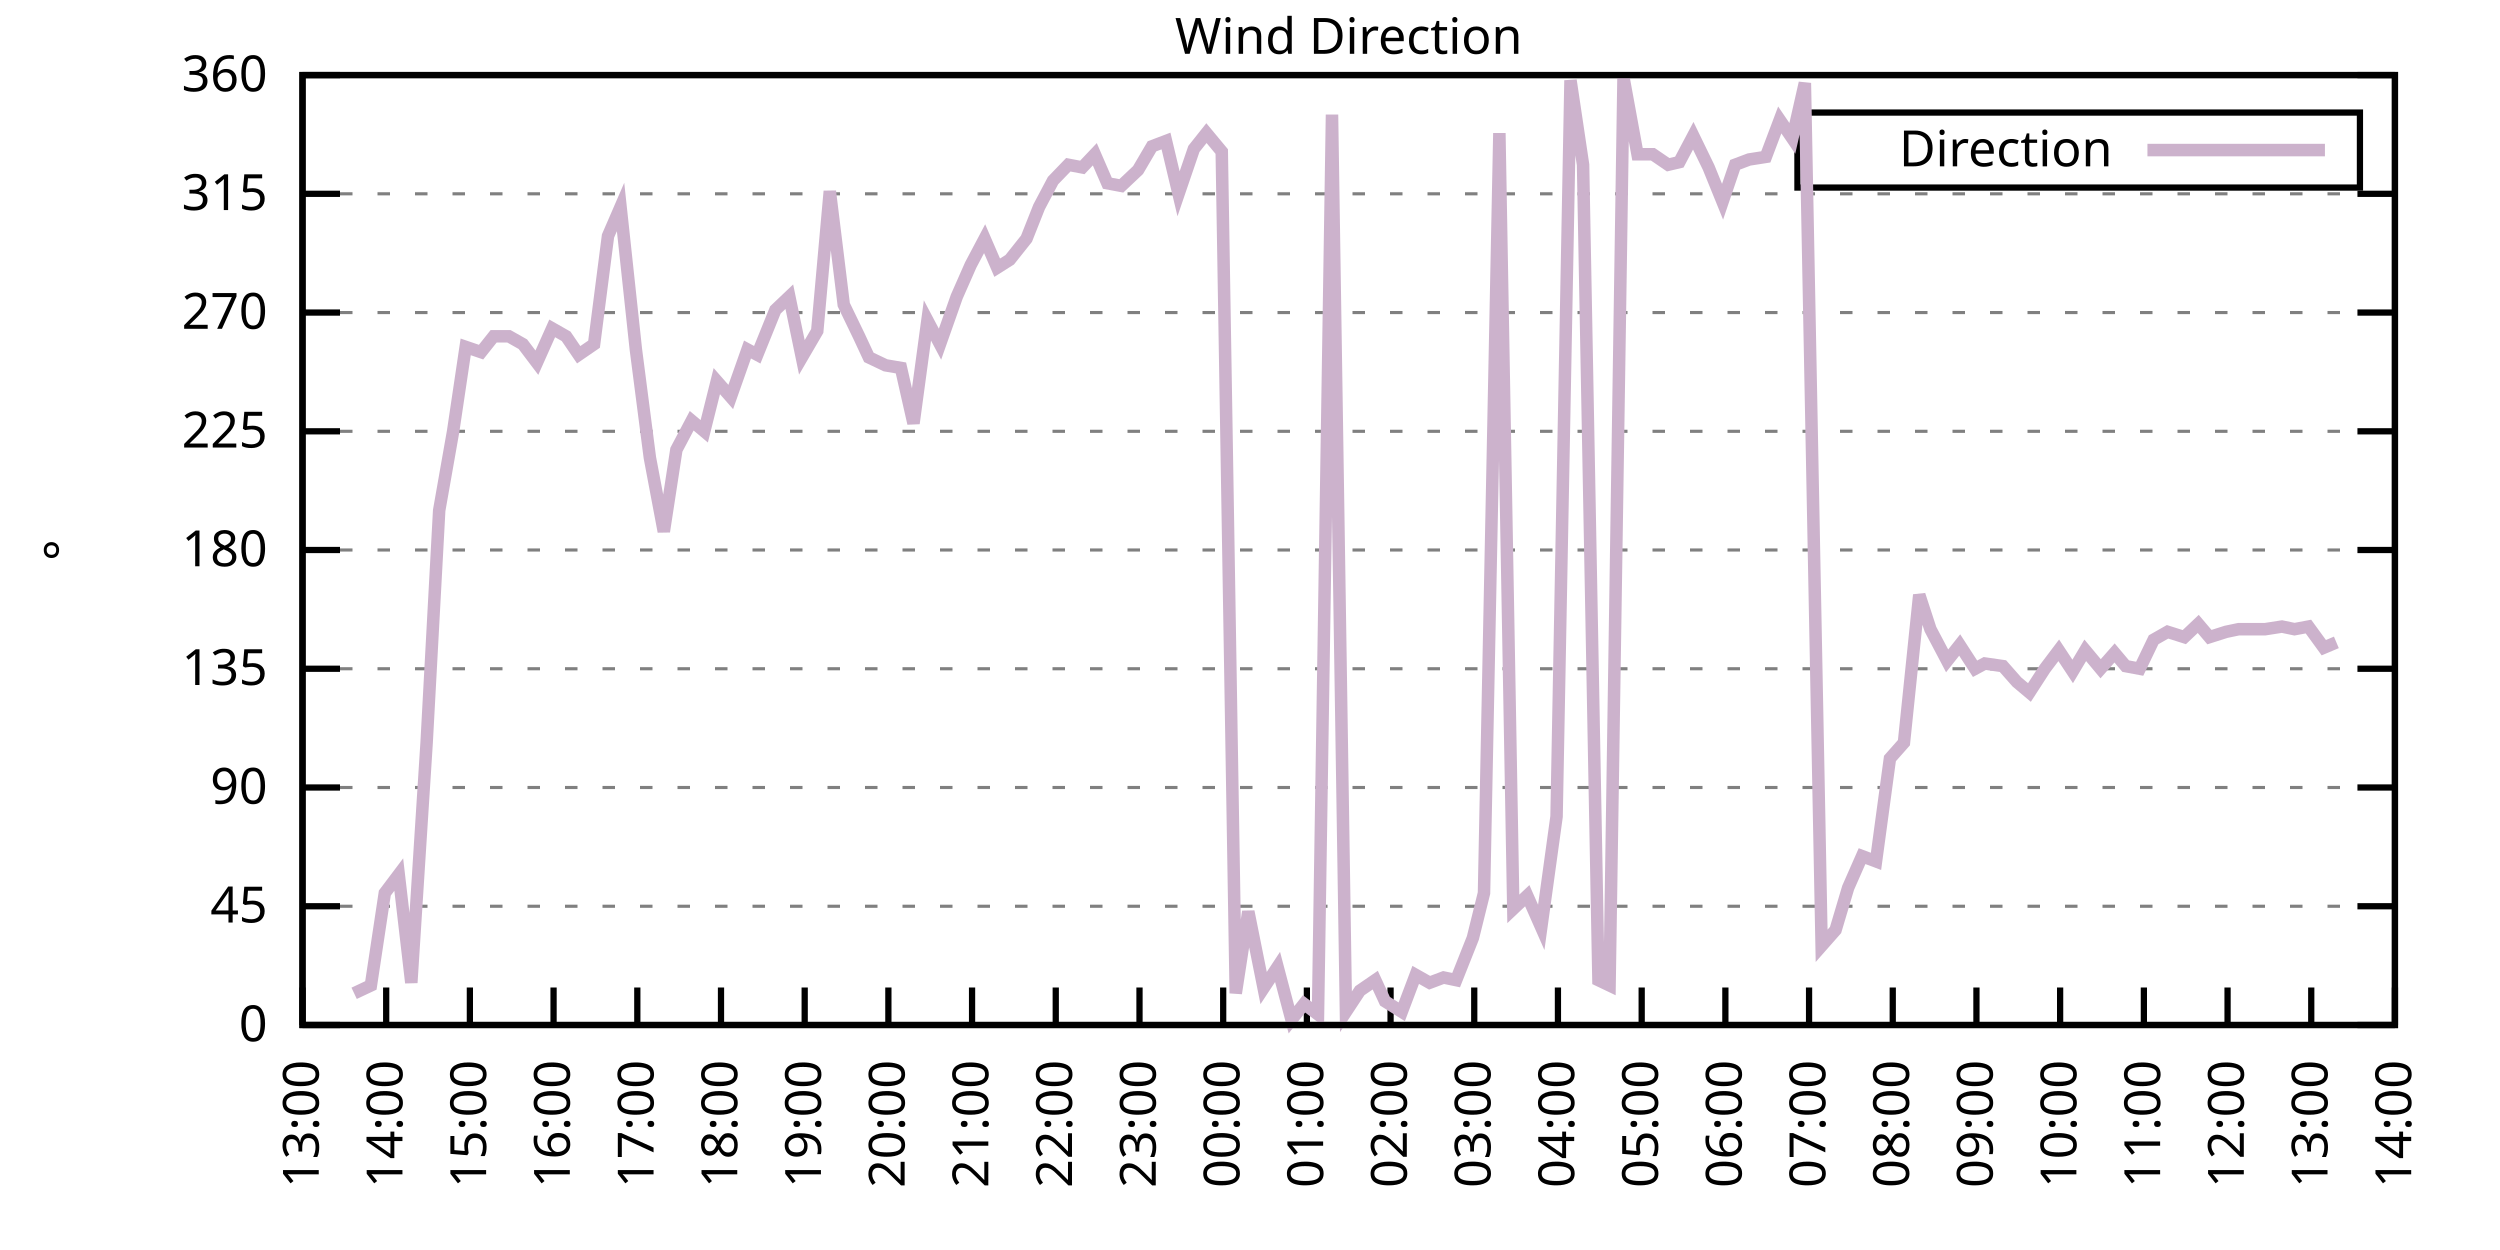
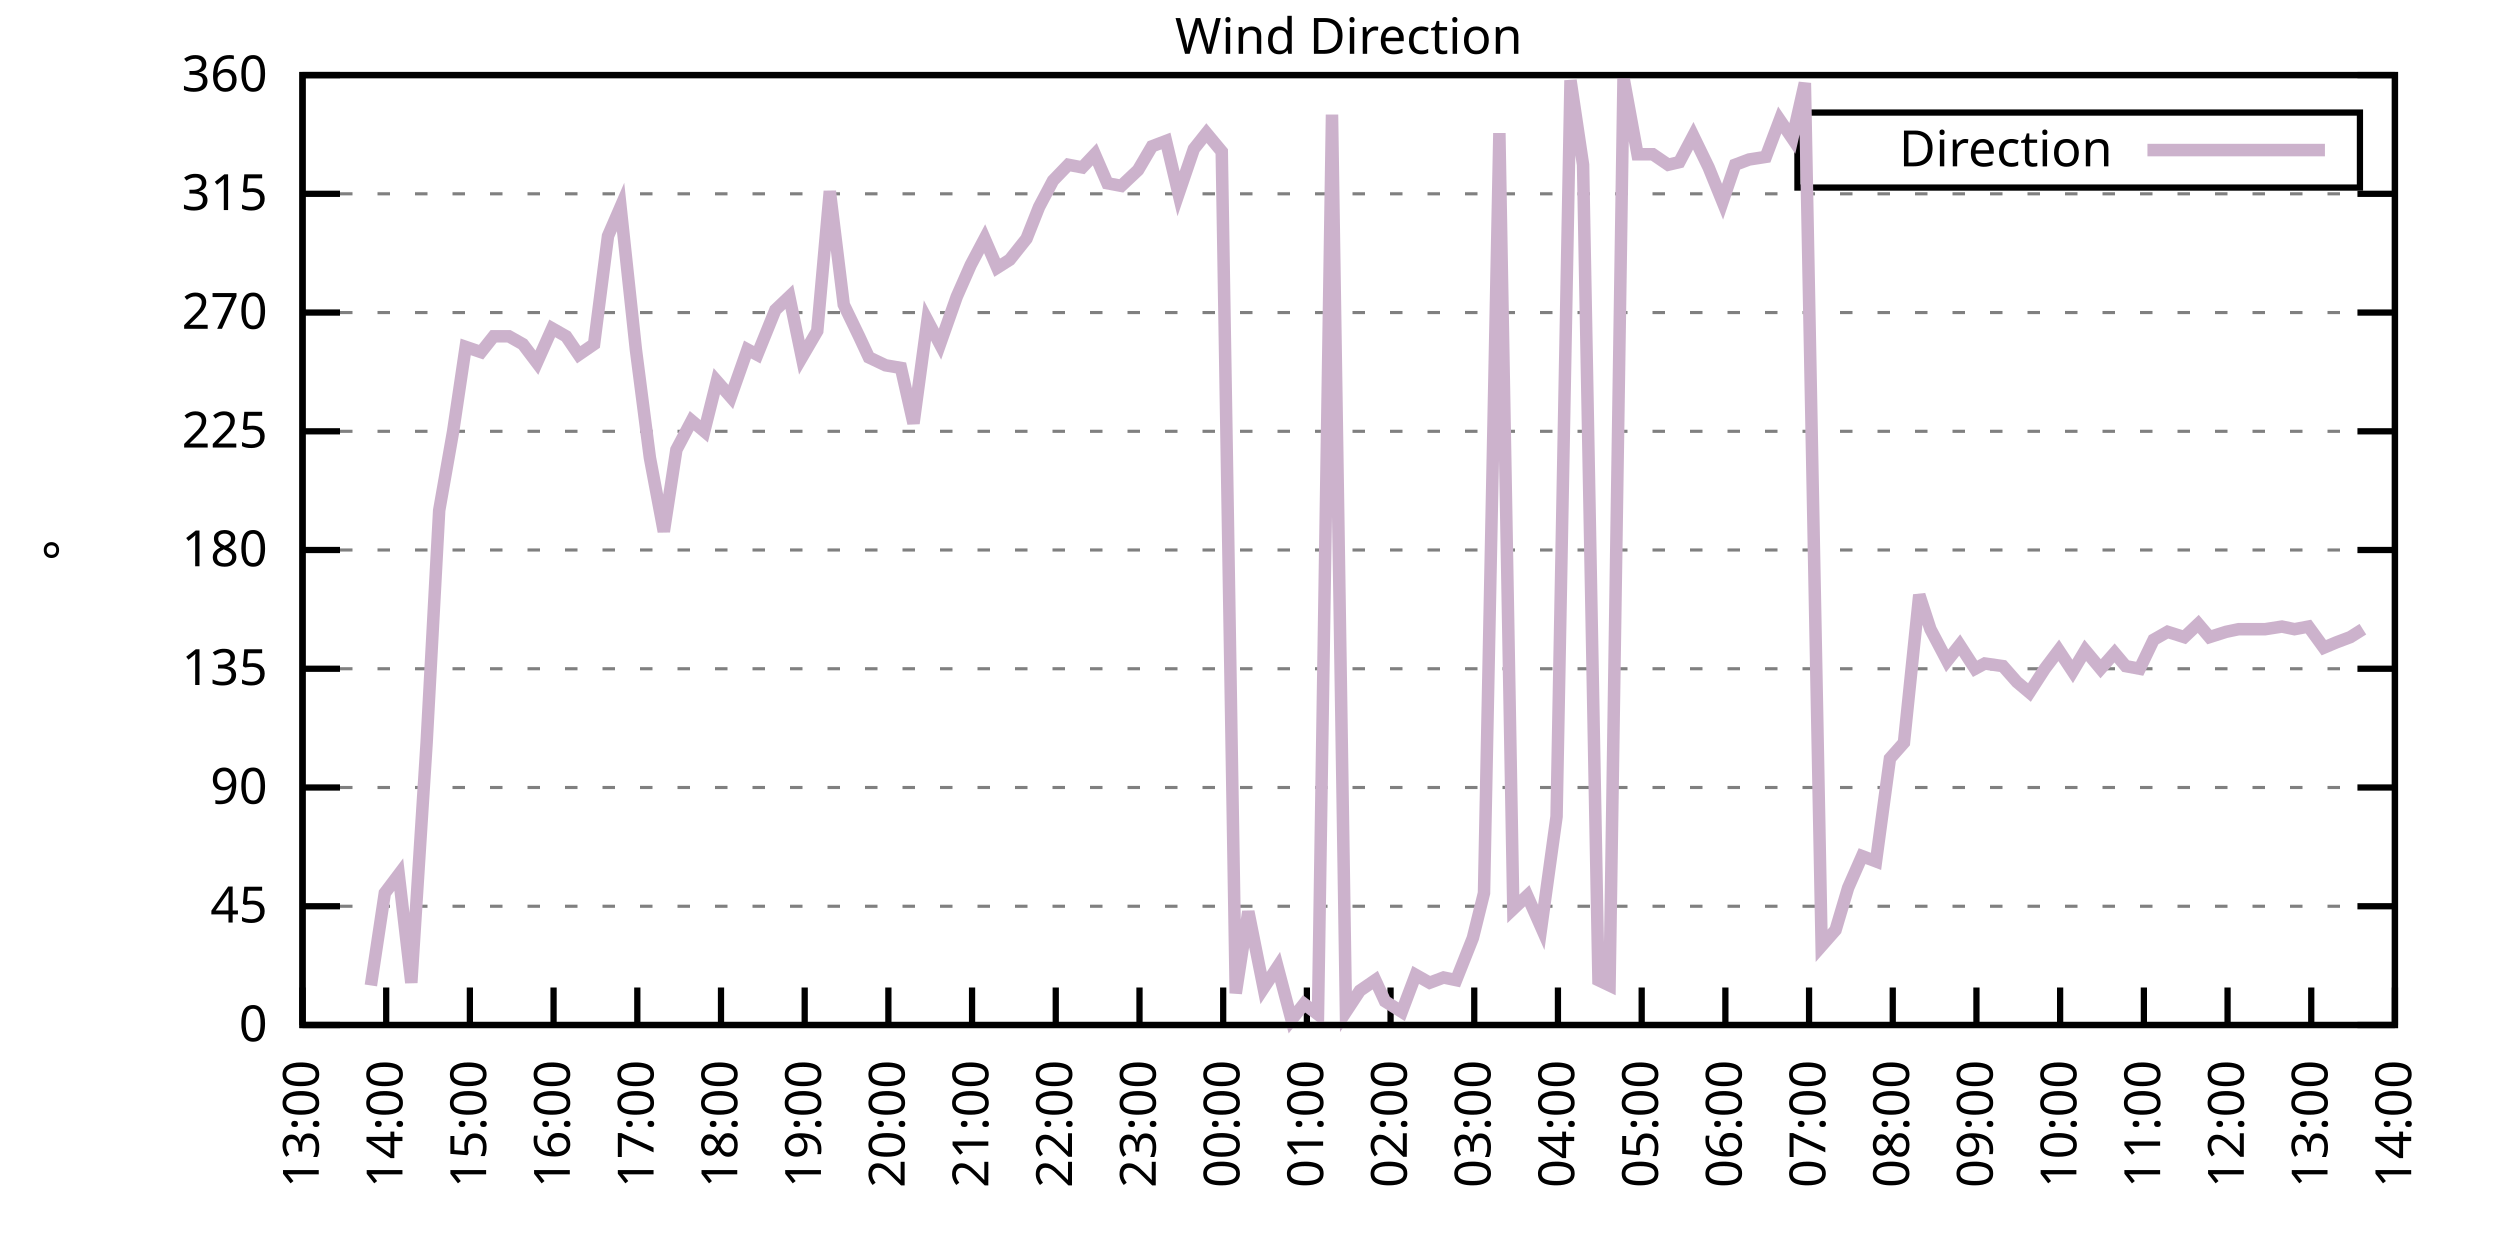
<svg xmlns="http://www.w3.org/2000/svg" xmlns:xlink="http://www.w3.org/1999/xlink" width="400" height="200" viewBox="0 0 400 200">
  <g id="gnuplot_canvas">
    <rect x="0" y="0" width="400" height="200" fill="none" />
    <defs>
      <circle id="gpDot" r="0.5" stroke-width="0.5" stroke="currentColor" />
      <path id="gpPt0" stroke-width="0.333" stroke="currentColor" d="M-1,0 h2 M0,-1 v2" />
      <path id="gpPt1" stroke-width="0.333" stroke="currentColor" d="M-1,-1 L1,1 M1,-1 L-1,1" />
      <path id="gpPt2" stroke-width="0.333" stroke="currentColor" d="M-1,0 L1,0 M0,-1 L0,1 M-1,-1 L1,1 M-1,1 L1,-1" />
      <rect id="gpPt3" stroke-width="0.333" stroke="currentColor" x="-1" y="-1" width="2" height="2" />
      <rect id="gpPt4" stroke-width="0.333" stroke="currentColor" fill="currentColor" x="-1" y="-1" width="2" height="2" />
      <circle id="gpPt5" stroke-width="0.333" stroke="currentColor" cx="0" cy="0" r="1" />
      <use xlink:href="#gpPt5" id="gpPt6" fill="currentColor" stroke="none" />
      <path id="gpPt7" stroke-width="0.333" stroke="currentColor" d="M0,-1.33 L-1.33,0.67 L1.33,0.67 z" />
      <use xlink:href="#gpPt7" id="gpPt8" fill="currentColor" stroke="none" />
      <use xlink:href="#gpPt7" id="gpPt9" stroke="currentColor" transform="rotate(180)" />
      <use xlink:href="#gpPt9" id="gpPt10" fill="currentColor" stroke="none" />
      <use xlink:href="#gpPt3" id="gpPt11" stroke="currentColor" transform="rotate(45)" />
      <use xlink:href="#gpPt11" id="gpPt12" fill="currentColor" stroke="none" />
      <path id="gpPt13" stroke-width="0.333" stroke="currentColor" d="M0,1.330 L1.265,0.411 L0.782,-1.067 L-0.782,-1.076 L-1.265,0.411 z" />
      <use xlink:href="#gpPt13" id="gpPt14" fill="currentColor" stroke="none" />
      <filter id="textbox" filterUnits="objectBoundingBox" x="0" y="0" height="1" width="1">
        <feFlood flood-color="white" flood-opacity="1" result="bgnd" />
        <feComposite in="SourceGraphic" in2="bgnd" operator="atop" />
      </filter>
      <filter id="greybox" filterUnits="objectBoundingBox" x="0" y="0" height="1" width="1">
        <feFlood flood-color="lightgrey" flood-opacity="1" result="grey" />
        <feComposite in="SourceGraphic" in2="grey" operator="atop" />
      </filter>
    </defs>
    <g fill="none" color="white" stroke="currentColor" stroke-width="1.00" stroke-linecap="butt" stroke-linejoin="miter">
</g>
    <g fill="none" color="black" stroke="currentColor" stroke-width="1.00" stroke-linecap="butt" stroke-linejoin="miter">
      <g stroke="none" shape-rendering="crispEdges">
        <polygon fill="rgb(255, 255, 255)" points="48.40,164.00 383.18,164.00 383.18,12.02 48.40,12.02 " />
      </g>
    </g>
    <g fill="none" color="black" stroke="currentColor" stroke-width="1.00" stroke-linecap="butt" stroke-linejoin="miter">
</g>
    <g fill="none" color="black" stroke="black" stroke-width="0.50" stroke-linecap="butt" stroke-linejoin="miter">
</g>
    <g fill="none" color="gray" stroke="currentColor" stroke-width="0.50" stroke-linecap="butt" stroke-linejoin="miter">
      <path stroke="gray" stroke-dasharray="2,4" class="gridline" d="M48.40,164.00 L383.19,164.00  " />
    </g>
    <g fill="none" color="gray" stroke="gray" stroke-width="1.00" stroke-linecap="butt" stroke-linejoin="miter">
</g>
    <g fill="none" color="black" stroke="currentColor" stroke-width="1.00" stroke-linecap="butt" stroke-linejoin="miter">
      <path stroke="black" d="M48.40,164.00 L54.40,164.00 M383.19,164.00 L377.19,164.00  " />
      <g transform="translate(42.80,166.60)" stroke="none" fill="black" font-family="Sans" font-size="8.00" text-anchor="end">
        <text>
          <tspan font-family="Sans"> 0</tspan>
        </text>
      </g>
    </g>
    <g fill="none" color="black" stroke="currentColor" stroke-width="1.00" stroke-linecap="butt" stroke-linejoin="miter">
</g>
    <g fill="none" color="black" stroke="black" stroke-width="0.50" stroke-linecap="butt" stroke-linejoin="miter">
</g>
    <g fill="none" color="gray" stroke="currentColor" stroke-width="0.50" stroke-linecap="butt" stroke-linejoin="miter">
      <path stroke="gray" stroke-dasharray="2,4" class="gridline" d="M48.40,145.00 L383.19,145.00  " />
    </g>
    <g fill="none" color="gray" stroke="gray" stroke-width="1.00" stroke-linecap="butt" stroke-linejoin="miter">
</g>
    <g fill="none" color="black" stroke="currentColor" stroke-width="1.00" stroke-linecap="butt" stroke-linejoin="miter">
      <path stroke="black" d="M48.40,145.00 L54.40,145.00 M383.19,145.00 L377.19,145.00  " />
      <g transform="translate(42.80,147.60)" stroke="none" fill="black" font-family="Sans" font-size="8.00" text-anchor="end">
        <text>
          <tspan font-family="Sans"> 45</tspan>
        </text>
      </g>
    </g>
    <g fill="none" color="black" stroke="currentColor" stroke-width="1.00" stroke-linecap="butt" stroke-linejoin="miter">
</g>
    <g fill="none" color="black" stroke="black" stroke-width="0.50" stroke-linecap="butt" stroke-linejoin="miter">
</g>
    <g fill="none" color="gray" stroke="currentColor" stroke-width="0.50" stroke-linecap="butt" stroke-linejoin="miter">
      <path stroke="gray" stroke-dasharray="2,4" class="gridline" d="M48.40,126.00 L383.19,126.00  " />
    </g>
    <g fill="none" color="gray" stroke="gray" stroke-width="1.00" stroke-linecap="butt" stroke-linejoin="miter">
</g>
    <g fill="none" color="black" stroke="currentColor" stroke-width="1.00" stroke-linecap="butt" stroke-linejoin="miter">
      <path stroke="black" d="M48.40,126.00 L54.40,126.00 M383.19,126.00 L377.19,126.00  " />
      <g transform="translate(42.80,128.60)" stroke="none" fill="black" font-family="Sans" font-size="8.00" text-anchor="end">
        <text>
          <tspan font-family="Sans"> 90</tspan>
        </text>
      </g>
    </g>
    <g fill="none" color="black" stroke="currentColor" stroke-width="1.00" stroke-linecap="butt" stroke-linejoin="miter">
</g>
    <g fill="none" color="black" stroke="black" stroke-width="0.50" stroke-linecap="butt" stroke-linejoin="miter">
</g>
    <g fill="none" color="gray" stroke="currentColor" stroke-width="0.50" stroke-linecap="butt" stroke-linejoin="miter">
      <path stroke="gray" stroke-dasharray="2,4" class="gridline" d="M48.40,107.00 L383.19,107.00  " />
    </g>
    <g fill="none" color="gray" stroke="gray" stroke-width="1.00" stroke-linecap="butt" stroke-linejoin="miter">
</g>
    <g fill="none" color="black" stroke="currentColor" stroke-width="1.00" stroke-linecap="butt" stroke-linejoin="miter">
      <path stroke="black" d="M48.40,107.00 L54.40,107.00 M383.19,107.00 L377.19,107.00  " />
      <g transform="translate(42.80,109.60)" stroke="none" fill="black" font-family="Sans" font-size="8.00" text-anchor="end">
        <text>
          <tspan font-family="Sans"> 135</tspan>
        </text>
      </g>
    </g>
    <g fill="none" color="black" stroke="currentColor" stroke-width="1.00" stroke-linecap="butt" stroke-linejoin="miter">
</g>
    <g fill="none" color="black" stroke="black" stroke-width="0.50" stroke-linecap="butt" stroke-linejoin="miter">
</g>
    <g fill="none" color="gray" stroke="currentColor" stroke-width="0.50" stroke-linecap="butt" stroke-linejoin="miter">
      <path stroke="gray" stroke-dasharray="2,4" class="gridline" d="M48.40,88.00 L383.19,88.00  " />
    </g>
    <g fill="none" color="gray" stroke="gray" stroke-width="1.00" stroke-linecap="butt" stroke-linejoin="miter">
</g>
    <g fill="none" color="black" stroke="currentColor" stroke-width="1.00" stroke-linecap="butt" stroke-linejoin="miter">
      <path stroke="black" d="M48.40,88.00 L54.40,88.00 M383.19,88.00 L377.19,88.00  " />
      <g transform="translate(42.80,90.60)" stroke="none" fill="black" font-family="Sans" font-size="8.00" text-anchor="end">
        <text>
          <tspan font-family="Sans"> 180</tspan>
        </text>
      </g>
    </g>
    <g fill="none" color="black" stroke="currentColor" stroke-width="1.00" stroke-linecap="butt" stroke-linejoin="miter">
</g>
    <g fill="none" color="black" stroke="black" stroke-width="0.50" stroke-linecap="butt" stroke-linejoin="miter">
</g>
    <g fill="none" color="gray" stroke="currentColor" stroke-width="0.50" stroke-linecap="butt" stroke-linejoin="miter">
      <path stroke="gray" stroke-dasharray="2,4" class="gridline" d="M48.40,69.01 L383.19,69.01  " />
    </g>
    <g fill="none" color="gray" stroke="gray" stroke-width="1.00" stroke-linecap="butt" stroke-linejoin="miter">
</g>
    <g fill="none" color="black" stroke="currentColor" stroke-width="1.00" stroke-linecap="butt" stroke-linejoin="miter">
      <path stroke="black" d="M48.40,69.01 L54.40,69.01 M383.19,69.01 L377.19,69.01  " />
      <g transform="translate(42.80,71.61)" stroke="none" fill="black" font-family="Sans" font-size="8.00" text-anchor="end">
        <text>
          <tspan font-family="Sans"> 225</tspan>
        </text>
      </g>
    </g>
    <g fill="none" color="black" stroke="currentColor" stroke-width="1.00" stroke-linecap="butt" stroke-linejoin="miter">
</g>
    <g fill="none" color="black" stroke="black" stroke-width="0.50" stroke-linecap="butt" stroke-linejoin="miter">
</g>
    <g fill="none" color="gray" stroke="currentColor" stroke-width="0.50" stroke-linecap="butt" stroke-linejoin="miter">
      <path stroke="gray" stroke-dasharray="2,4" class="gridline" d="M48.40,50.01 L383.19,50.01  " />
    </g>
    <g fill="none" color="gray" stroke="gray" stroke-width="1.00" stroke-linecap="butt" stroke-linejoin="miter">
</g>
    <g fill="none" color="black" stroke="currentColor" stroke-width="1.00" stroke-linecap="butt" stroke-linejoin="miter">
      <path stroke="black" d="M48.40,50.01 L54.40,50.01 M383.19,50.01 L377.19,50.01  " />
      <g transform="translate(42.80,52.61)" stroke="none" fill="black" font-family="Sans" font-size="8.00" text-anchor="end">
        <text>
          <tspan font-family="Sans"> 270</tspan>
        </text>
      </g>
    </g>
    <g fill="none" color="black" stroke="currentColor" stroke-width="1.00" stroke-linecap="butt" stroke-linejoin="miter">
</g>
    <g fill="none" color="black" stroke="black" stroke-width="0.50" stroke-linecap="butt" stroke-linejoin="miter">
</g>
    <g fill="none" color="gray" stroke="currentColor" stroke-width="0.50" stroke-linecap="butt" stroke-linejoin="miter">
      <path stroke="gray" stroke-dasharray="2,4" class="gridline" d="M48.40,31.01 L383.19,31.01  " />
    </g>
    <g fill="none" color="gray" stroke="gray" stroke-width="1.00" stroke-linecap="butt" stroke-linejoin="miter">
</g>
    <g fill="none" color="black" stroke="currentColor" stroke-width="1.00" stroke-linecap="butt" stroke-linejoin="miter">
      <path stroke="black" d="M48.40,31.01 L54.40,31.01 M383.19,31.01 L377.19,31.01  " />
      <g transform="translate(42.80,33.61)" stroke="none" fill="black" font-family="Sans" font-size="8.00" text-anchor="end">
        <text>
          <tspan font-family="Sans"> 315</tspan>
        </text>
      </g>
    </g>
    <g fill="none" color="black" stroke="currentColor" stroke-width="1.00" stroke-linecap="butt" stroke-linejoin="miter">
</g>
    <g fill="none" color="black" stroke="black" stroke-width="0.50" stroke-linecap="butt" stroke-linejoin="miter">
</g>
    <g fill="none" color="gray" stroke="currentColor" stroke-width="0.50" stroke-linecap="butt" stroke-linejoin="miter">
      <path stroke="gray" stroke-dasharray="2,4" class="gridline" d="M48.40,12.01 L383.19,12.01  " />
    </g>
    <g fill="none" color="gray" stroke="gray" stroke-width="1.00" stroke-linecap="butt" stroke-linejoin="miter">
</g>
    <g fill="none" color="black" stroke="currentColor" stroke-width="1.00" stroke-linecap="butt" stroke-linejoin="miter">
      <path stroke="black" d="M48.40,12.01 L54.40,12.01 M383.19,12.01 L377.19,12.01  " />
      <g transform="translate(42.80,14.61)" stroke="none" fill="black" font-family="Sans" font-size="8.00" text-anchor="end">
        <text>
          <tspan font-family="Sans"> 360</tspan>
        </text>
      </g>
    </g>
    <g fill="none" color="black" stroke="currentColor" stroke-width="1.00" stroke-linecap="butt" stroke-linejoin="miter">
      <path stroke="black" d="M48.40,164.00 L48.40,158.00  " />
      <g transform="translate(51.00,169.60) rotate(270.00)" stroke="none" fill="black" font-family="Sans" font-size="8.00" text-anchor="end">
        <text>
          <tspan font-family="Sans">13:00</tspan>
        </text>
      </g>
    </g>
    <g fill="none" color="black" stroke="currentColor" stroke-width="1.00" stroke-linecap="butt" stroke-linejoin="miter">
      <path stroke="black" d="M61.79,164.00 L61.79,158.00  " />
      <g transform="translate(64.39,169.60) rotate(270.00)" stroke="none" fill="black" font-family="Sans" font-size="8.00" text-anchor="end">
        <text>
          <tspan font-family="Sans">14:00</tspan>
        </text>
      </g>
    </g>
    <g fill="none" color="black" stroke="currentColor" stroke-width="1.00" stroke-linecap="butt" stroke-linejoin="miter">
      <path stroke="black" d="M75.18,164.00 L75.18,158.00  " />
      <g transform="translate(77.78,169.60) rotate(270.00)" stroke="none" fill="black" font-family="Sans" font-size="8.00" text-anchor="end">
        <text>
          <tspan font-family="Sans">15:00</tspan>
        </text>
      </g>
    </g>
    <g fill="none" color="black" stroke="currentColor" stroke-width="1.00" stroke-linecap="butt" stroke-linejoin="miter">
      <path stroke="black" d="M88.57,164.00 L88.57,158.00  " />
      <g transform="translate(91.17,169.60) rotate(270.00)" stroke="none" fill="black" font-family="Sans" font-size="8.00" text-anchor="end">
        <text>
          <tspan font-family="Sans">16:00</tspan>
        </text>
      </g>
    </g>
    <g fill="none" color="black" stroke="currentColor" stroke-width="1.00" stroke-linecap="butt" stroke-linejoin="miter">
      <path stroke="black" d="M101.97,164.00 L101.97,158.00  " />
      <g transform="translate(104.57,169.60) rotate(270.00)" stroke="none" fill="black" font-family="Sans" font-size="8.00" text-anchor="end">
        <text>
          <tspan font-family="Sans">17:00</tspan>
        </text>
      </g>
    </g>
    <g fill="none" color="black" stroke="currentColor" stroke-width="1.00" stroke-linecap="butt" stroke-linejoin="miter">
      <path stroke="black" d="M115.36,164.00 L115.36,158.00  " />
      <g transform="translate(117.96,169.60) rotate(270.00)" stroke="none" fill="black" font-family="Sans" font-size="8.00" text-anchor="end">
        <text>
          <tspan font-family="Sans">18:00</tspan>
        </text>
      </g>
    </g>
    <g fill="none" color="black" stroke="currentColor" stroke-width="1.00" stroke-linecap="butt" stroke-linejoin="miter">
      <path stroke="black" d="M128.75,164.00 L128.75,158.00  " />
      <g transform="translate(131.35,169.60) rotate(270.00)" stroke="none" fill="black" font-family="Sans" font-size="8.00" text-anchor="end">
        <text>
          <tspan font-family="Sans">19:00</tspan>
        </text>
      </g>
    </g>
    <g fill="none" color="black" stroke="currentColor" stroke-width="1.00" stroke-linecap="butt" stroke-linejoin="miter">
      <path stroke="black" d="M142.14,164.00 L142.14,158.00  " />
      <g transform="translate(144.74,169.60) rotate(270.00)" stroke="none" fill="black" font-family="Sans" font-size="8.00" text-anchor="end">
        <text>
          <tspan font-family="Sans">20:00</tspan>
        </text>
      </g>
    </g>
    <g fill="none" color="black" stroke="currentColor" stroke-width="1.00" stroke-linecap="butt" stroke-linejoin="miter">
      <path stroke="black" d="M155.53,164.00 L155.53,158.00  " />
      <g transform="translate(158.13,169.60) rotate(270.00)" stroke="none" fill="black" font-family="Sans" font-size="8.00" text-anchor="end">
        <text>
          <tspan font-family="Sans">21:00</tspan>
        </text>
      </g>
    </g>
    <g fill="none" color="black" stroke="currentColor" stroke-width="1.00" stroke-linecap="butt" stroke-linejoin="miter">
      <path stroke="black" d="M168.92,164.00 L168.92,158.00  " />
      <g transform="translate(171.52,169.60) rotate(270.00)" stroke="none" fill="black" font-family="Sans" font-size="8.00" text-anchor="end">
        <text>
          <tspan font-family="Sans">22:00</tspan>
        </text>
      </g>
    </g>
    <g fill="none" color="black" stroke="currentColor" stroke-width="1.00" stroke-linecap="butt" stroke-linejoin="miter">
      <path stroke="black" d="M182.32,164.00 L182.32,158.00  " />
      <g transform="translate(184.92,169.60) rotate(270.00)" stroke="none" fill="black" font-family="Sans" font-size="8.00" text-anchor="end">
        <text>
          <tspan font-family="Sans">23:00</tspan>
        </text>
      </g>
    </g>
    <g fill="none" color="black" stroke="currentColor" stroke-width="1.00" stroke-linecap="butt" stroke-linejoin="miter">
      <path stroke="black" d="M195.71,164.00 L195.71,158.00  " />
      <g transform="translate(198.31,169.60) rotate(270.00)" stroke="none" fill="black" font-family="Sans" font-size="8.00" text-anchor="end">
        <text>
          <tspan font-family="Sans">00:00</tspan>
        </text>
      </g>
    </g>
    <g fill="none" color="black" stroke="currentColor" stroke-width="1.00" stroke-linecap="butt" stroke-linejoin="miter">
      <path stroke="black" d="M209.10,164.00 L209.10,158.00  " />
      <g transform="translate(211.70,169.60) rotate(270.00)" stroke="none" fill="black" font-family="Sans" font-size="8.00" text-anchor="end">
        <text>
          <tspan font-family="Sans">01:00</tspan>
        </text>
      </g>
    </g>
    <g fill="none" color="black" stroke="currentColor" stroke-width="1.00" stroke-linecap="butt" stroke-linejoin="miter">
      <path stroke="black" d="M222.49,164.00 L222.49,158.00  " />
      <g transform="translate(225.09,169.60) rotate(270.00)" stroke="none" fill="black" font-family="Sans" font-size="8.00" text-anchor="end">
        <text>
          <tspan font-family="Sans">02:00</tspan>
        </text>
      </g>
    </g>
    <g fill="none" color="black" stroke="currentColor" stroke-width="1.00" stroke-linecap="butt" stroke-linejoin="miter">
      <path stroke="black" d="M235.88,164.00 L235.88,158.00  " />
      <g transform="translate(238.48,169.60) rotate(270.00)" stroke="none" fill="black" font-family="Sans" font-size="8.00" text-anchor="end">
        <text>
          <tspan font-family="Sans">03:00</tspan>
        </text>
      </g>
    </g>
    <g fill="none" color="black" stroke="currentColor" stroke-width="1.00" stroke-linecap="butt" stroke-linejoin="miter">
      <path stroke="black" d="M249.27,164.00 L249.27,158.00  " />
      <g transform="translate(251.87,169.60) rotate(270.00)" stroke="none" fill="black" font-family="Sans" font-size="8.00" text-anchor="end">
        <text>
          <tspan font-family="Sans">04:00</tspan>
        </text>
      </g>
    </g>
    <g fill="none" color="black" stroke="currentColor" stroke-width="1.00" stroke-linecap="butt" stroke-linejoin="miter">
      <path stroke="black" d="M262.67,164.00 L262.67,158.00  " />
      <g transform="translate(265.27,169.60) rotate(270.00)" stroke="none" fill="black" font-family="Sans" font-size="8.00" text-anchor="end">
        <text>
          <tspan font-family="Sans">05:00</tspan>
        </text>
      </g>
    </g>
    <g fill="none" color="black" stroke="currentColor" stroke-width="1.00" stroke-linecap="butt" stroke-linejoin="miter">
      <path stroke="black" d="M276.06,164.00 L276.06,158.00  " />
      <g transform="translate(278.66,169.60) rotate(270.00)" stroke="none" fill="black" font-family="Sans" font-size="8.00" text-anchor="end">
        <text>
          <tspan font-family="Sans">06:00</tspan>
        </text>
      </g>
    </g>
    <g fill="none" color="black" stroke="currentColor" stroke-width="1.00" stroke-linecap="butt" stroke-linejoin="miter">
      <path stroke="black" d="M289.45,164.00 L289.45,158.00  " />
      <g transform="translate(292.05,169.60) rotate(270.00)" stroke="none" fill="black" font-family="Sans" font-size="8.00" text-anchor="end">
        <text>
          <tspan font-family="Sans">07:00</tspan>
        </text>
      </g>
    </g>
    <g fill="none" color="black" stroke="currentColor" stroke-width="1.00" stroke-linecap="butt" stroke-linejoin="miter">
      <path stroke="black" d="M302.84,164.00 L302.84,158.00  " />
      <g transform="translate(305.44,169.60) rotate(270.00)" stroke="none" fill="black" font-family="Sans" font-size="8.00" text-anchor="end">
        <text>
          <tspan font-family="Sans">08:00</tspan>
        </text>
      </g>
    </g>
    <g fill="none" color="black" stroke="currentColor" stroke-width="1.00" stroke-linecap="butt" stroke-linejoin="miter">
      <path stroke="black" d="M316.23,164.00 L316.23,158.00  " />
      <g transform="translate(318.83,169.60) rotate(270.00)" stroke="none" fill="black" font-family="Sans" font-size="8.00" text-anchor="end">
        <text>
          <tspan font-family="Sans">09:00</tspan>
        </text>
      </g>
    </g>
    <g fill="none" color="black" stroke="currentColor" stroke-width="1.00" stroke-linecap="butt" stroke-linejoin="miter">
      <path stroke="black" d="M329.62,164.00 L329.62,158.00  " />
      <g transform="translate(332.22,169.60) rotate(270.00)" stroke="none" fill="black" font-family="Sans" font-size="8.00" text-anchor="end">
        <text>
          <tspan font-family="Sans">10:00</tspan>
        </text>
      </g>
    </g>
    <g fill="none" color="black" stroke="currentColor" stroke-width="1.00" stroke-linecap="butt" stroke-linejoin="miter">
      <path stroke="black" d="M343.02,164.00 L343.02,158.00  " />
      <g transform="translate(345.62,169.60) rotate(270.00)" stroke="none" fill="black" font-family="Sans" font-size="8.00" text-anchor="end">
        <text>
          <tspan font-family="Sans">11:00</tspan>
        </text>
      </g>
    </g>
    <g fill="none" color="black" stroke="currentColor" stroke-width="1.00" stroke-linecap="butt" stroke-linejoin="miter">
      <path stroke="black" d="M356.41,164.00 L356.41,158.00  " />
      <g transform="translate(359.01,169.60) rotate(270.00)" stroke="none" fill="black" font-family="Sans" font-size="8.00" text-anchor="end">
        <text>
          <tspan font-family="Sans">12:00</tspan>
        </text>
      </g>
    </g>
    <g fill="none" color="black" stroke="currentColor" stroke-width="1.00" stroke-linecap="butt" stroke-linejoin="miter">
      <path stroke="black" d="M369.80,164.00 L369.80,158.00  " />
      <g transform="translate(372.40,169.60) rotate(270.00)" stroke="none" fill="black" font-family="Sans" font-size="8.00" text-anchor="end">
        <text>
          <tspan font-family="Sans">13:00</tspan>
        </text>
      </g>
    </g>
    <g fill="none" color="black" stroke="currentColor" stroke-width="1.00" stroke-linecap="butt" stroke-linejoin="miter">
      <path stroke="black" d="M383.19,164.00 L383.19,158.00  " />
      <g transform="translate(385.79,169.60) rotate(270.00)" stroke="none" fill="black" font-family="Sans" font-size="8.00" text-anchor="end">
        <text>
          <tspan font-family="Sans">14:00</tspan>
        </text>
      </g>
    </g>
    <g fill="none" color="black" stroke="currentColor" stroke-width="1.00" stroke-linecap="butt" stroke-linejoin="miter">
</g>
    <g fill="none" color="black" stroke="currentColor" stroke-width="1.00" stroke-linecap="butt" stroke-linejoin="miter">
      <path stroke="black" d="M48.40,12.01 L48.40,164.00 L383.19,164.00 L383.19,12.01 L48.40,12.01 Z  " />
    </g>
    <g fill="none" color="black" stroke="currentColor" stroke-width="1.00" stroke-linecap="butt" stroke-linejoin="miter">
</g>
    <g fill="none" color="black" stroke="currentColor" stroke-width="1.00" stroke-linecap="butt" stroke-linejoin="miter">
      <path stroke="black" d="M287.59,30.01 L287.59,18.01 L377.59,18.01 L377.59,30.01 L287.59,30.01 Z  " />
    </g>
    <g id="Wind_direction_plot_1">
      <g fill="none" color="white" stroke="black" stroke-width="2.00" stroke-linecap="butt" stroke-linejoin="miter">
</g>
      <g fill="none" color="black" stroke="currentColor" stroke-width="2.00" stroke-linecap="butt" stroke-linejoin="miter">
        <g transform="translate(337.99,26.61)" stroke="none" fill="black" font-family="Sans" font-size="8.00" text-anchor="end">
          <text>
            <tspan font-family="Sans">Direction</tspan>
          </text>
        </g>
      </g>
      <g fill="none" color="black" stroke="currentColor" stroke-width="2.00" stroke-linecap="butt" stroke-linejoin="miter">
-         <path stroke="rgb(204, 178, 204)" d="M343.59,24.01 L371.99,24.01 M56.66,158.93 L59.34,157.67 L61.57,142.89 L63.80,139.93 L65.81,157.24 L68.26,118.83   L70.27,81.67 L72.50,69.01 L74.51,55.50 L76.97,56.34 L78.98,53.81 L81.43,53.81 L83.66,55.07 L85.90,58.03   L88.35,52.54 L90.58,53.81 L92.59,56.76 L95.05,55.07 L97.28,37.76 L99.29,33.12 L101.74,55.92 L103.98,73.23   L106.21,85.05 L108.22,71.96 L110.67,67.32 L112.68,69.01 L114.69,60.98 L116.92,63.52 L119.60,55.92 L121.16,56.76   L124.06,49.59 L126.29,47.47 L128.30,57.18 L130.76,52.96 L132.77,30.59 L135.00,48.74 L137.45,53.81 L139.02,57.18   L141.69,58.45 L144.15,58.87 L146.16,67.74 L148.39,51.27 L150.40,55.07 L153.08,47.47 L155.31,42.41 L157.54,38.19   L159.55,42.83 L161.56,41.56 L164.24,38.19 L166.25,33.12 L168.48,28.90 L170.93,26.36 L173.17,26.79 L175.17,24.68   L177.18,29.32 L179.41,29.74 L182.09,27.21 L184.32,23.41 L186.56,22.56 L188.57,31.01 L191.02,23.83 L193.03,21.30   L195.48,24.25 L197.72,158.93 L199.73,145.85 L202.18,158.09 L204.41,154.71 L206.64,163.16 L208.65,160.62 L210.88,162.31   L213.12,18.34 L215.35,161.89 L217.58,158.51 L220.04,156.82 L221.60,160.20 L224.28,161.89 L226.51,155.98 L228.74,157.24   L230.97,156.40 L232.98,156.82 L235.66,150.07 L237.44,142.89 L239.90,21.30 L242.13,145.42 L244.36,143.31 L246.60,148.38   L249.05,130.65 L251.28,12.85 L253.29,26.36 L255.75,156.82 L257.53,157.67 L259.76,12.43 L262.00,24.68 L264.45,24.68   L266.91,26.36 L268.69,25.94 L270.92,21.72 L273.38,26.79 L275.61,32.28 L277.62,26.36 L279.85,25.52 L282.53,25.10   L284.76,19.19 L286.77,22.14 L288.78,13.28 L291.46,151.33 L293.69,148.80 L295.70,142.05 L297.93,136.98 L300.16,137.82   L302.39,121.36 L304.63,118.83 L307.08,95.18 L308.87,100.67 L311.54,105.74 L313.55,103.20 L316.01,107.00 L317.57,106.16   L320.47,106.58 L322.70,109.11 L324.71,110.80 L327.17,107.00 L329.40,104.05 L331.63,107.43 L333.64,104.05 L336.10,107.00   L338.33,104.47 L340.11,106.58 L342.35,107.00 L344.58,102.36 L346.81,101.09 L349.49,101.94 L351.72,99.83 L353.51,101.94   L356.18,101.09 L358.19,100.67 L360.42,100.67 L362.43,100.67 L365.11,100.25 L367.12,100.67 L369.35,100.25 L371.81,103.63   L373.82,102.78  " />
+         <path stroke="rgb(204, 178, 204)" d="M343.59,24.01 L371.99,24.01 M59.34,157.67 L61.57,142.89 L63.80,139.93 L65.81,157.24 L68.26,118.83 L70.27,81.67   L72.50,69.01 L74.51,55.50 L76.97,56.34 L78.98,53.81 L81.43,53.81 L83.66,55.07 L85.90,58.03 L88.35,52.54   L90.58,53.81 L92.59,56.76 L95.05,55.07 L97.28,37.76 L99.29,33.12 L101.74,55.92 L103.98,73.23 L106.21,85.05   L108.22,71.96 L110.67,67.32 L112.68,69.01 L114.69,60.98 L116.92,63.52 L119.60,55.92 L121.16,56.76 L124.06,49.59   L126.29,47.47 L128.30,57.18 L130.76,52.96 L132.77,30.59 L135.00,48.74 L137.45,53.81 L139.02,57.18 L141.69,58.45   L144.15,58.87 L146.16,67.74 L148.39,51.27 L150.40,55.07 L153.08,47.47 L155.31,42.41 L157.54,38.19 L159.55,42.83   L161.56,41.56 L164.24,38.19 L166.25,33.12 L168.48,28.90 L170.93,26.36 L173.17,26.79 L175.17,24.68 L177.18,29.32   L179.41,29.74 L182.09,27.21 L184.32,23.41 L186.56,22.56 L188.57,31.01 L191.02,23.83 L193.03,21.30 L195.48,24.25   L197.72,158.93 L199.73,145.85 L202.18,158.09 L204.41,154.71 L206.64,163.16 L208.65,160.62 L210.88,162.31 L213.12,18.34   L215.35,161.89 L217.58,158.51 L220.04,156.82 L221.60,160.20 L224.28,161.89 L226.51,155.98 L228.74,157.24 L230.97,156.40   L232.98,156.82 L235.66,150.07 L237.44,142.89 L239.90,21.30 L242.13,145.42 L244.36,143.31 L246.60,148.38 L249.05,130.65   L251.28,12.85 L253.29,26.36 L255.75,156.82 L257.53,157.67 L259.76,12.43 L262.00,24.68 L264.45,24.68 L266.91,26.36   L268.69,25.94 L270.92,21.72 L273.38,26.79 L275.61,32.28 L277.62,26.36 L279.85,25.52 L282.53,25.10 L284.76,19.19   L286.77,22.14 L288.78,13.28 L291.46,151.33 L293.69,148.80 L295.70,142.05 L297.93,136.98 L300.16,137.82 L302.39,121.36   L304.63,118.83 L307.08,95.18 L308.87,100.67 L311.54,105.74 L313.55,103.20 L316.01,107.00 L317.57,106.16 L320.47,106.58   L322.70,109.11 L324.71,110.80 L327.17,107.00 L329.40,104.05 L331.63,107.43 L333.64,104.05 L336.10,107.00 L338.33,104.47   L340.11,106.58 L342.35,107.00 L344.58,102.36 L346.81,101.09 L349.49,101.94 L351.72,99.83 L353.51,101.94 L356.18,101.09   L358.19,100.67 L360.42,100.67 L362.43,100.67 L365.11,100.25 L367.12,100.67 L369.35,100.25 L371.81,103.63 L373.82,102.78   L376.05,101.94 L378.06,100.67  " />
      </g>
    </g>
    <g fill="none" color="black" stroke="currentColor" stroke-width="2.00" stroke-linecap="butt" stroke-linejoin="miter">
</g>
    <g fill="none" color="black" stroke="black" stroke-width="1.00" stroke-linecap="butt" stroke-linejoin="miter">
</g>
    <g fill="none" color="black" stroke="currentColor" stroke-width="1.00" stroke-linecap="butt" stroke-linejoin="miter">
      <path stroke="black" d="M48.40,12.01 L48.40,164.00 L383.19,164.00 L383.19,12.01 L48.40,12.01 Z  " />
      <g transform="translate(12.80,88.01) rotate(270.00)" stroke="none" fill="black" font-family="Sans" font-size="8.00" text-anchor="middle">
        <text>
          <tspan font-family="Sans">°</tspan>
        </text>
      </g>
    </g>
    <g fill="none" color="black" stroke="currentColor" stroke-width="1.00" stroke-linecap="butt" stroke-linejoin="miter">
</g>
    <g fill="none" color="black" stroke="currentColor" stroke-width="1.00" stroke-linecap="butt" stroke-linejoin="miter">
      <g transform="translate(215.79,8.61)" stroke="none" fill="black" font-family="Sans" font-size="8.00" text-anchor="middle">
        <text>
          <tspan font-family="Sans">Wind Direction</tspan>
        </text>
      </g>
    </g>
    <g fill="none" color="black" stroke="currentColor" stroke-width="1.00" stroke-linecap="butt" stroke-linejoin="miter">
</g>
  </g>
</svg>
